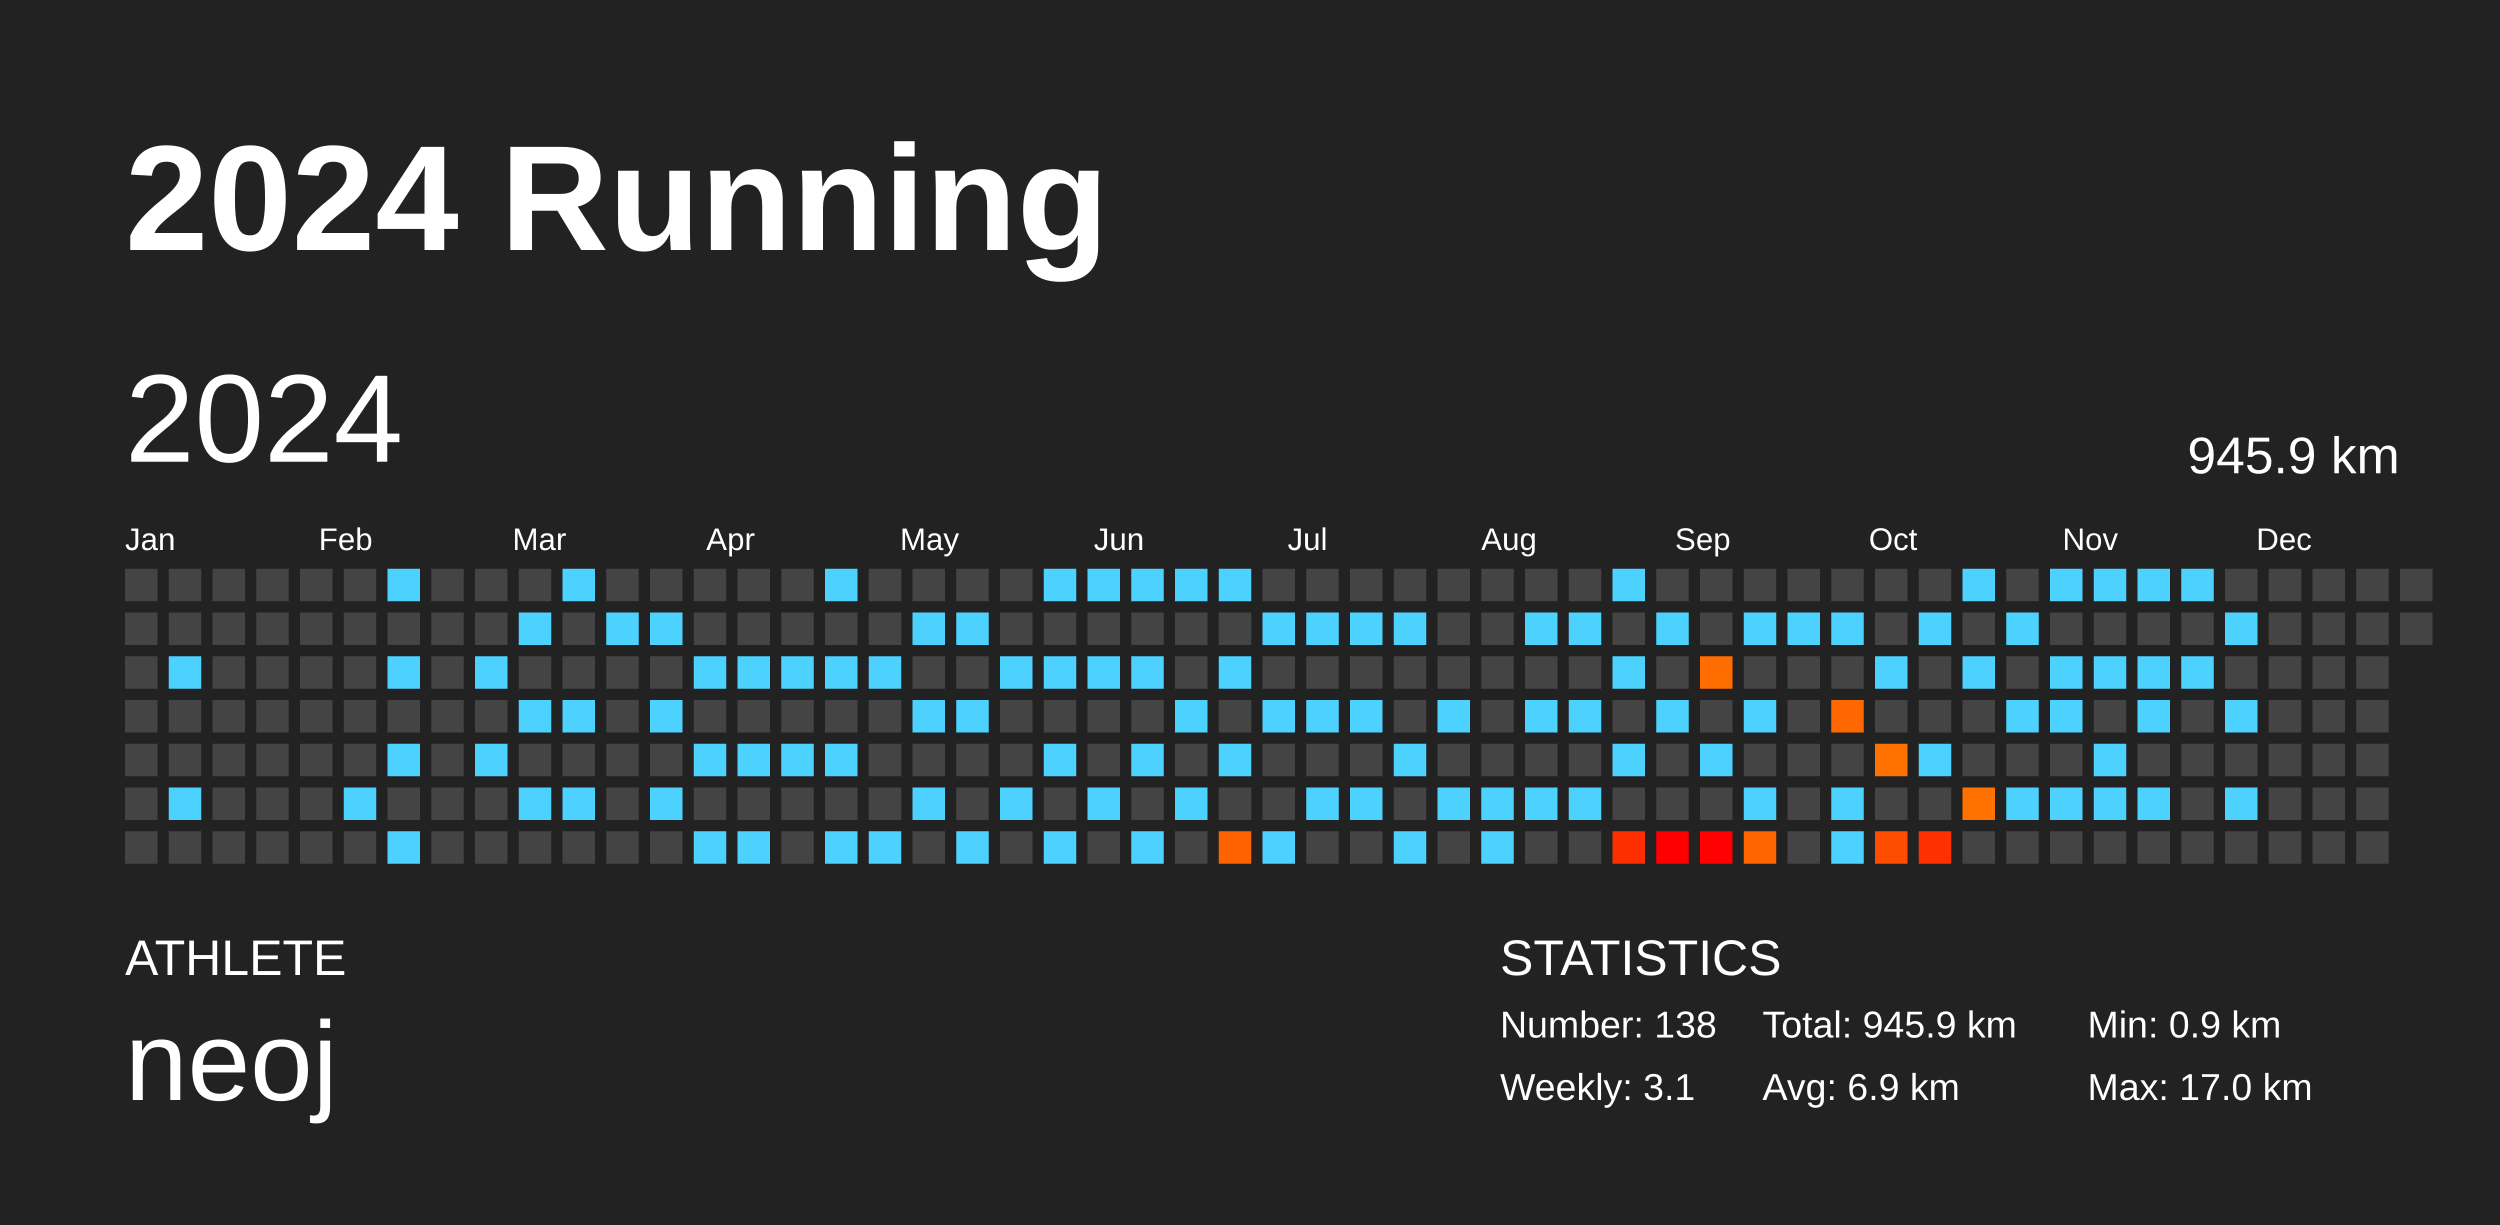
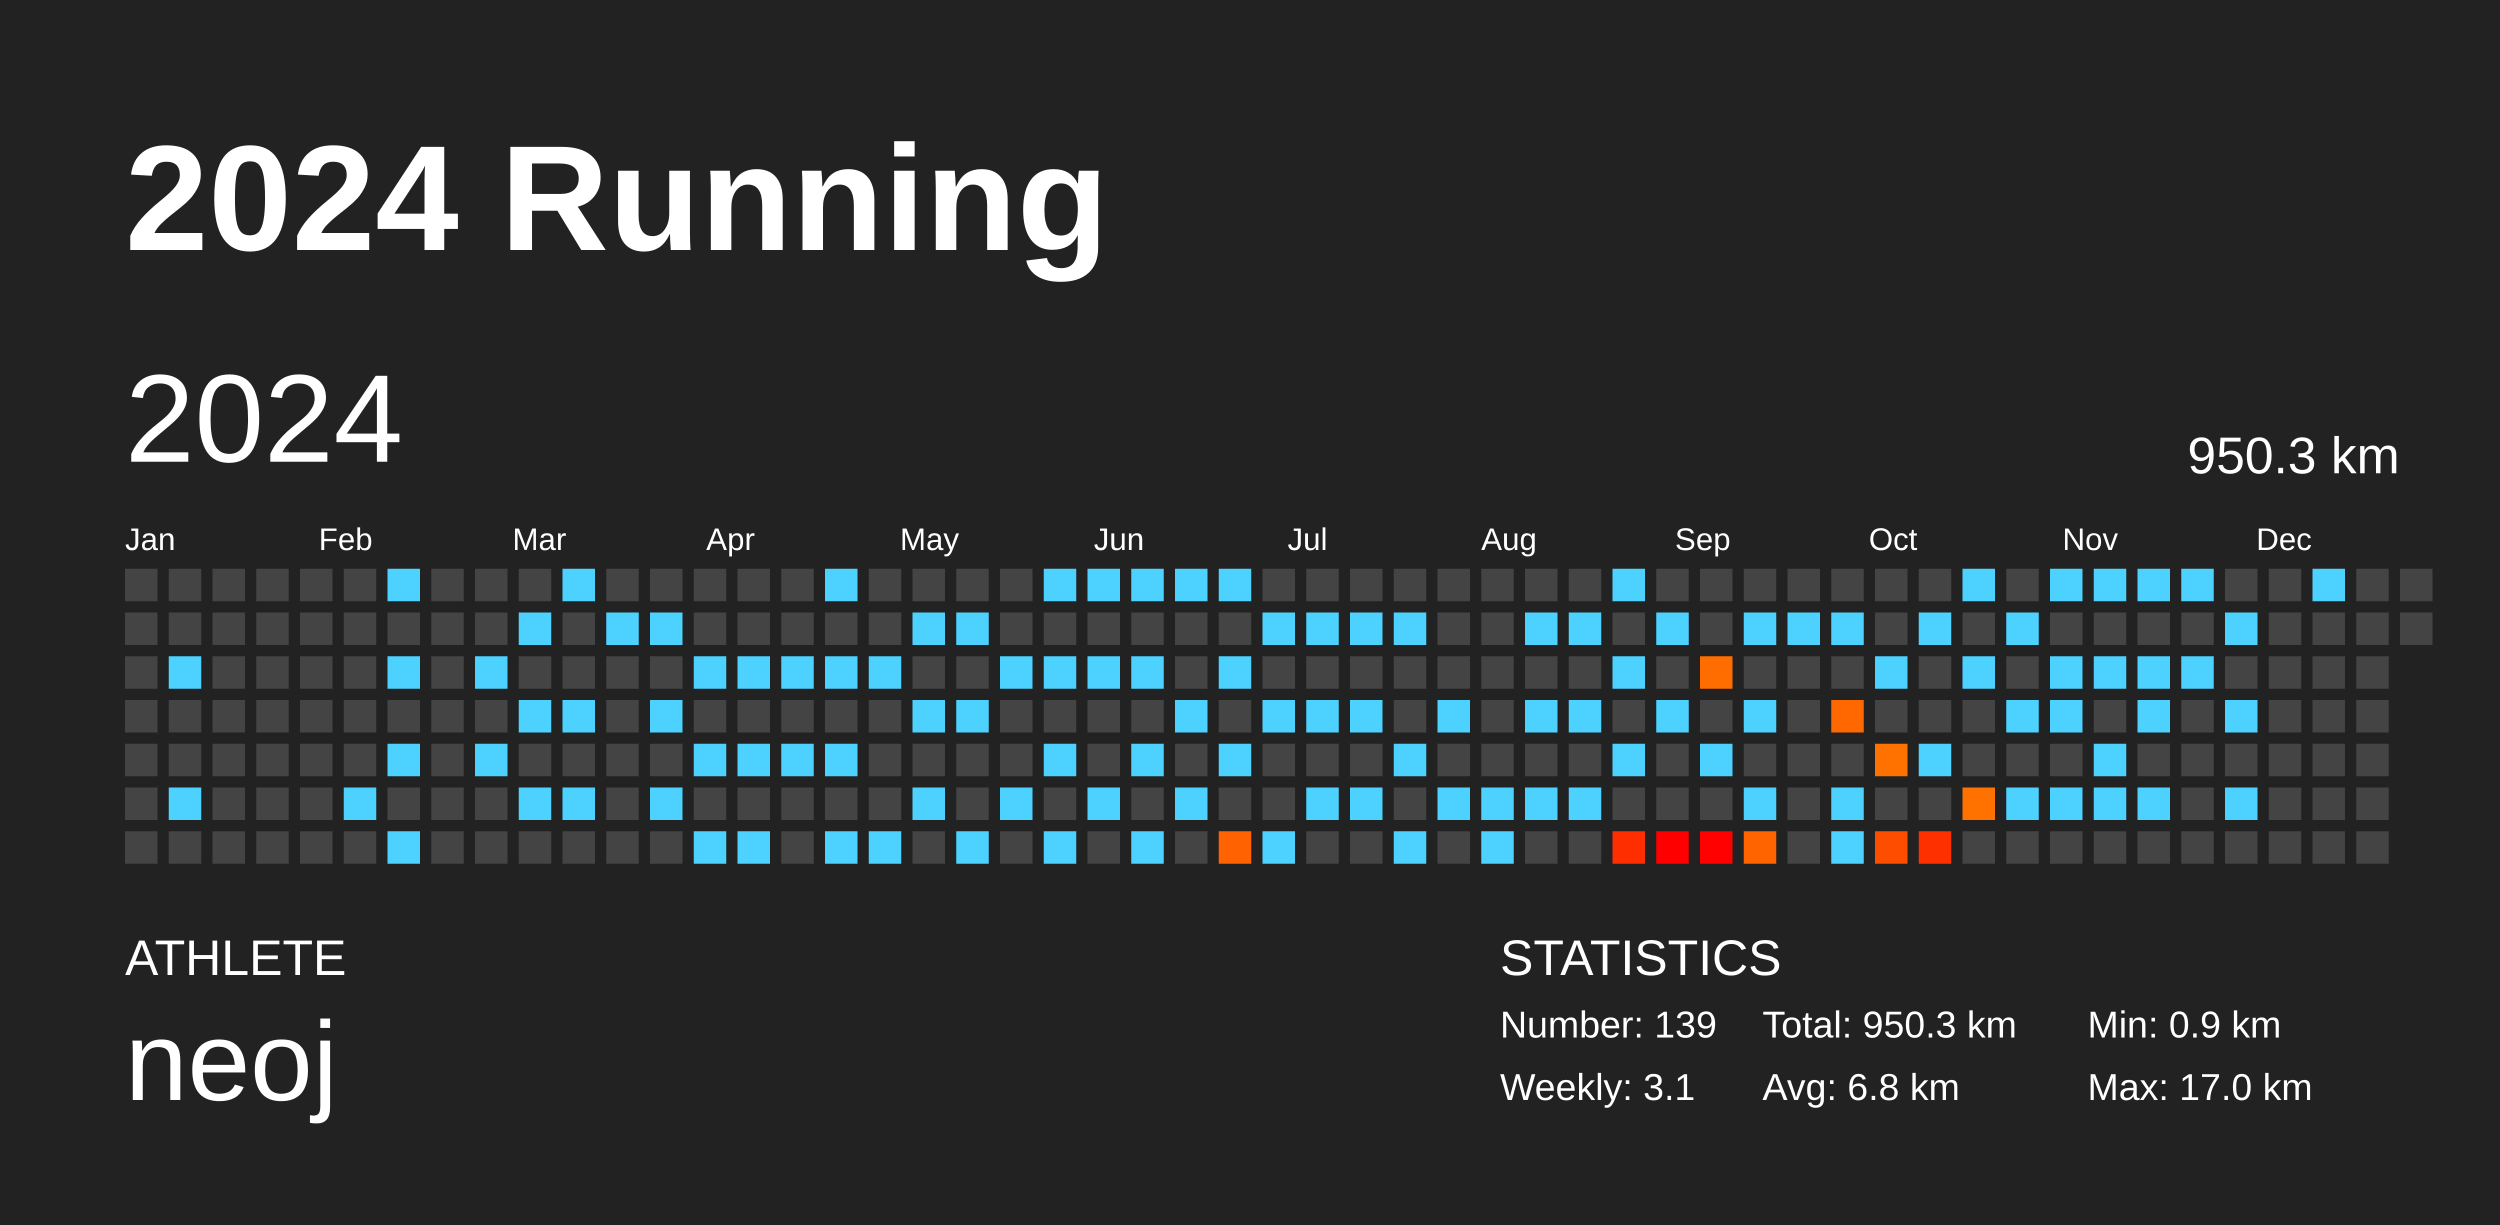
<svg xmlns="http://www.w3.org/2000/svg" baseProfile="full" height="98mm" version="1.1" viewBox="0,0,200,98" width="200mm">
  <defs />
  <rect fill="#222222" height="98" width="200" x="0" y="0" />
  <text fill="#FFFFFF" style="font-size:12px; font-family:Arial; font-weight:bold;" x="10" y="20">2024 Running</text>
  <text fill="#FFFFFF" style="font-size:4px; font-family:Arial" x="10" y="78">ATHLETE</text>
  <text fill="#FFFFFF" style="font-size:9px; font-family:Arial" x="10" y="88">neoj</text>
  <text fill="#FFFFFF" style="font-size:4px; font-family:Arial" x="120" y="78">STATISTICS</text>
-   <text fill="#FFFFFF" style="font-size:3px; font-family:Arial" x="120" y="83">Number: 138</text>
+   <text fill="#FFFFFF" style="font-size:3px; font-family:Arial" x="120" y="83">Number: 139</text>
  <text fill="#FFFFFF" style="font-size:3px; font-family:Arial" x="120" y="88">Weekly: 3.1</text>
-   <text fill="#FFFFFF" style="font-size:3px; font-family:Arial" x="141" y="83">Total: 945.9 km</text>
-   <text fill="#FFFFFF" style="font-size:3px; font-family:Arial" x="141" y="88">Avg: 6.9 km</text>
+   <text fill="#FFFFFF" style="font-size:3px; font-family:Arial" x="141" y="83">Total: 950.3 km</text>
+   <text fill="#FFFFFF" style="font-size:3px; font-family:Arial" x="141" y="88">Avg: 6.8 km</text>
  <text fill="#FFFFFF" style="font-size:3px; font-family:Arial" x="167" y="83">Min: 0.9 km</text>
  <text fill="#FFFFFF" style="font-size:3px; font-family:Arial" x="167" y="88">Max: 17.0 km</text>
  <text dominant-baseline="hanging" fill="#FFFFFF" style="font-size:10.0px; font-family:Arial;" x="10" y="30">2024</text>
-   <text dominant-baseline="hanging" fill="#FFFFFF" style="font-size:4.125px; font-family:Arial;" x="175" y="35">945.9 km</text>
+   <text dominant-baseline="hanging" fill="#FFFFFF" style="font-size:4.125px; font-family:Arial;" x="175" y="35">950.3 km</text>
  <text fill="#FFFFFF" style="font-size:2.5px; font-family:Arial" x="10.0" y="44">Jan</text>
  <text fill="#FFFFFF" style="font-size:2.5px; font-family:Arial" x="25.5" y="44">Feb</text>
  <text fill="#FFFFFF" style="font-size:2.5px; font-family:Arial" x="41.0" y="44">Mar</text>
  <text fill="#FFFFFF" style="font-size:2.5px; font-family:Arial" x="56.5" y="44">Apr</text>
  <text fill="#FFFFFF" style="font-size:2.5px; font-family:Arial" x="72.0" y="44">May</text>
  <text fill="#FFFFFF" style="font-size:2.5px; font-family:Arial" x="87.5" y="44">Jun</text>
  <text fill="#FFFFFF" style="font-size:2.5px; font-family:Arial" x="103.0" y="44">Jul</text>
  <text fill="#FFFFFF" style="font-size:2.5px; font-family:Arial" x="118.5" y="44">Aug</text>
  <text fill="#FFFFFF" style="font-size:2.5px; font-family:Arial" x="134.0" y="44">Sep</text>
  <text fill="#FFFFFF" style="font-size:2.5px; font-family:Arial" x="149.5" y="44">Oct</text>
  <text fill="#FFFFFF" style="font-size:2.5px; font-family:Arial" x="165.0" y="44">Nov</text>
  <text fill="#FFFFFF" style="font-size:2.5px; font-family:Arial" x="180.5" y="44">Dec</text>
  <rect fill="#444444" height="2.6" width="2.6" x="10.0" y="45.5" />
  <rect fill="#444444" height="2.6" width="2.6" x="10.0" y="49.0" />
  <rect fill="#444444" height="2.6" width="2.6" x="10.0" y="52.5" />
  <rect fill="#444444" height="2.6" width="2.6" x="10.0" y="56.0" />
  <rect fill="#444444" height="2.6" width="2.6" x="10.0" y="59.5" />
  <rect fill="#444444" height="2.6" width="2.6" x="10.0" y="63.0" />
  <rect fill="#444444" height="2.6" width="2.6" x="10.0" y="66.5" />
  <rect fill="#444444" height="2.6" width="2.6" x="13.5" y="45.5" />
  <rect fill="#444444" height="2.6" width="2.6" x="13.5" y="49.0" />
  <rect fill="#4dd2ff" height="2.6" width="2.6" x="13.5" y="52.5" />
  <rect fill="#444444" height="2.6" width="2.6" x="13.5" y="56.0" />
  <rect fill="#444444" height="2.6" width="2.6" x="13.5" y="59.5" />
  <rect fill="#4dd2ff" height="2.6" width="2.6" x="13.5" y="63.0" />
  <rect fill="#444444" height="2.6" width="2.6" x="13.5" y="66.5" />
  <rect fill="#444444" height="2.6" width="2.6" x="17.0" y="45.5" />
  <rect fill="#444444" height="2.6" width="2.6" x="17.0" y="49.0" />
  <rect fill="#444444" height="2.6" width="2.6" x="17.0" y="52.5" />
  <rect fill="#444444" height="2.6" width="2.6" x="17.0" y="56.0" />
  <rect fill="#444444" height="2.6" width="2.6" x="17.0" y="59.5" />
  <rect fill="#444444" height="2.6" width="2.6" x="17.0" y="63.0" />
  <rect fill="#444444" height="2.6" width="2.6" x="17.0" y="66.5" />
  <rect fill="#444444" height="2.6" width="2.6" x="20.5" y="45.5" />
  <rect fill="#444444" height="2.6" width="2.6" x="20.5" y="49.0" />
  <rect fill="#444444" height="2.6" width="2.6" x="20.5" y="52.5" />
  <rect fill="#444444" height="2.6" width="2.6" x="20.5" y="56.0" />
  <rect fill="#444444" height="2.6" width="2.6" x="20.5" y="59.5" />
  <rect fill="#444444" height="2.6" width="2.6" x="20.5" y="63.0" />
  <rect fill="#444444" height="2.6" width="2.6" x="20.5" y="66.5" />
  <rect fill="#444444" height="2.6" width="2.6" x="24.0" y="45.5" />
  <rect fill="#444444" height="2.6" width="2.6" x="24.0" y="49.0" />
  <rect fill="#444444" height="2.6" width="2.6" x="24.0" y="52.5" />
  <rect fill="#444444" height="2.6" width="2.6" x="24.0" y="56.0" />
  <rect fill="#444444" height="2.6" width="2.6" x="24.0" y="59.5" />
  <rect fill="#444444" height="2.6" width="2.6" x="24.0" y="63.0" />
  <rect fill="#444444" height="2.6" width="2.6" x="24.0" y="66.5" />
  <rect fill="#444444" height="2.6" width="2.6" x="27.5" y="45.5" />
  <rect fill="#444444" height="2.6" width="2.6" x="27.5" y="49.0" />
  <rect fill="#444444" height="2.6" width="2.6" x="27.5" y="52.5" />
  <rect fill="#444444" height="2.6" width="2.6" x="27.5" y="56.0" />
  <rect fill="#444444" height="2.6" width="2.6" x="27.5" y="59.5" />
  <rect fill="#4dd2ff" height="2.6" width="2.6" x="27.5" y="63.0" />
  <rect fill="#444444" height="2.6" width="2.6" x="27.5" y="66.5" />
  <rect fill="#4dd2ff" height="2.6" width="2.6" x="31.0" y="45.5" />
  <rect fill="#444444" height="2.6" width="2.6" x="31.0" y="49.0" />
  <rect fill="#4dd2ff" height="2.6" width="2.6" x="31.0" y="52.5" />
  <rect fill="#444444" height="2.6" width="2.6" x="31.0" y="56.0" />
  <rect fill="#4dd2ff" height="2.6" width="2.6" x="31.0" y="59.5" />
  <rect fill="#444444" height="2.6" width="2.6" x="31.0" y="63.0" />
  <rect fill="#4dd2ff" height="2.6" width="2.6" x="31.0" y="66.5" />
  <rect fill="#444444" height="2.6" width="2.6" x="34.5" y="45.5" />
  <rect fill="#444444" height="2.6" width="2.6" x="34.5" y="49.0" />
  <rect fill="#444444" height="2.6" width="2.6" x="34.5" y="52.5" />
  <rect fill="#444444" height="2.6" width="2.6" x="34.5" y="56.0" />
  <rect fill="#444444" height="2.6" width="2.6" x="34.5" y="59.5" />
  <rect fill="#444444" height="2.6" width="2.6" x="34.5" y="63.0" />
  <rect fill="#444444" height="2.6" width="2.6" x="34.5" y="66.5" />
  <rect fill="#444444" height="2.6" width="2.6" x="38.0" y="45.5" />
  <rect fill="#444444" height="2.6" width="2.6" x="38.0" y="49.0" />
  <rect fill="#4dd2ff" height="2.6" width="2.6" x="38.0" y="52.5" />
  <rect fill="#444444" height="2.6" width="2.6" x="38.0" y="56.0" />
  <rect fill="#4dd2ff" height="2.6" width="2.6" x="38.0" y="59.5" />
  <rect fill="#444444" height="2.6" width="2.6" x="38.0" y="63.0" />
  <rect fill="#444444" height="2.6" width="2.6" x="38.0" y="66.5" />
  <rect fill="#444444" height="2.6" width="2.6" x="41.5" y="45.5" />
  <rect fill="#4dd2ff" height="2.6" width="2.6" x="41.5" y="49.0" />
  <rect fill="#444444" height="2.6" width="2.6" x="41.5" y="52.5" />
  <rect fill="#4dd2ff" height="2.6" width="2.6" x="41.5" y="56.0" />
  <rect fill="#444444" height="2.6" width="2.6" x="41.5" y="59.5" />
  <rect fill="#4dd2ff" height="2.6" width="2.6" x="41.5" y="63.0" />
  <rect fill="#444444" height="2.6" width="2.6" x="41.5" y="66.5" />
  <rect fill="#4dd2ff" height="2.6" width="2.6" x="45.0" y="45.5" />
  <rect fill="#444444" height="2.6" width="2.6" x="45.0" y="49.0" />
  <rect fill="#444444" height="2.6" width="2.6" x="45.0" y="52.5" />
  <rect fill="#4dd2ff" height="2.6" width="2.6" x="45.0" y="56.0" />
  <rect fill="#444444" height="2.6" width="2.6" x="45.0" y="59.5" />
  <rect fill="#4dd2ff" height="2.6" width="2.6" x="45.0" y="63.0" />
  <rect fill="#444444" height="2.6" width="2.6" x="45.0" y="66.5" />
  <rect fill="#444444" height="2.6" width="2.6" x="48.5" y="45.5" />
  <rect fill="#4dd2ff" height="2.6" width="2.6" x="48.5" y="49.0" />
  <rect fill="#444444" height="2.6" width="2.6" x="48.5" y="52.5" />
  <rect fill="#444444" height="2.6" width="2.6" x="48.5" y="56.0" />
  <rect fill="#444444" height="2.6" width="2.6" x="48.5" y="59.5" />
  <rect fill="#444444" height="2.6" width="2.6" x="48.5" y="63.0" />
  <rect fill="#444444" height="2.6" width="2.6" x="48.5" y="66.5" />
  <rect fill="#444444" height="2.6" width="2.6" x="52.0" y="45.5" />
  <rect fill="#4dd2ff" height="2.6" width="2.6" x="52.0" y="49.0" />
  <rect fill="#444444" height="2.6" width="2.6" x="52.0" y="52.5" />
  <rect fill="#4dd2ff" height="2.6" width="2.6" x="52.0" y="56.0" />
  <rect fill="#444444" height="2.6" width="2.6" x="52.0" y="59.5" />
  <rect fill="#4dd2ff" height="2.6" width="2.6" x="52.0" y="63.0" />
  <rect fill="#444444" height="2.6" width="2.6" x="52.0" y="66.5" />
  <rect fill="#444444" height="2.6" width="2.6" x="55.5" y="45.5" />
  <rect fill="#444444" height="2.6" width="2.6" x="55.5" y="49.0" />
  <rect fill="#4dd2ff" height="2.6" width="2.6" x="55.5" y="52.5" />
  <rect fill="#444444" height="2.6" width="2.6" x="55.5" y="56.0" />
  <rect fill="#4dd2ff" height="2.6" width="2.6" x="55.5" y="59.5" />
  <rect fill="#444444" height="2.6" width="2.6" x="55.5" y="63.0" />
  <rect fill="#4dd2ff" height="2.6" width="2.6" x="55.5" y="66.5" />
  <rect fill="#444444" height="2.6" width="2.6" x="59.0" y="45.5" />
  <rect fill="#444444" height="2.6" width="2.6" x="59.0" y="49.0" />
  <rect fill="#4dd2ff" height="2.6" width="2.6" x="59.0" y="52.5" />
  <rect fill="#444444" height="2.6" width="2.6" x="59.0" y="56.0" />
  <rect fill="#4dd2ff" height="2.6" width="2.6" x="59.0" y="59.5" />
  <rect fill="#444444" height="2.6" width="2.6" x="59.0" y="63.0" />
  <rect fill="#4dd2ff" height="2.6" width="2.6" x="59.0" y="66.5" />
  <rect fill="#444444" height="2.6" width="2.6" x="62.5" y="45.5" />
  <rect fill="#444444" height="2.6" width="2.6" x="62.5" y="49.0" />
  <rect fill="#4dd2ff" height="2.6" width="2.6" x="62.5" y="52.5" />
  <rect fill="#444444" height="2.6" width="2.6" x="62.5" y="56.0" />
  <rect fill="#4dd2ff" height="2.6" width="2.6" x="62.5" y="59.5" />
  <rect fill="#444444" height="2.6" width="2.6" x="62.5" y="63.0" />
  <rect fill="#444444" height="2.6" width="2.6" x="62.5" y="66.5" />
  <rect fill="#4dd2ff" height="2.6" width="2.6" x="66.0" y="45.5" />
  <rect fill="#444444" height="2.6" width="2.6" x="66.0" y="49.0" />
  <rect fill="#4dd2ff" height="2.6" width="2.6" x="66.0" y="52.5" />
  <rect fill="#444444" height="2.6" width="2.6" x="66.0" y="56.0" />
  <rect fill="#4dd2ff" height="2.6" width="2.6" x="66.0" y="59.5" />
  <rect fill="#444444" height="2.6" width="2.6" x="66.0" y="63.0" />
  <rect fill="#4dd2ff" height="2.6" width="2.6" x="66.0" y="66.5" />
  <rect fill="#444444" height="2.6" width="2.6" x="69.5" y="45.5" />
  <rect fill="#444444" height="2.6" width="2.6" x="69.5" y="49.0" />
  <rect fill="#4dd2ff" height="2.6" width="2.6" x="69.5" y="52.5" />
  <rect fill="#444444" height="2.6" width="2.6" x="69.5" y="56.0" />
  <rect fill="#444444" height="2.6" width="2.6" x="69.5" y="59.5" />
  <rect fill="#444444" height="2.6" width="2.6" x="69.5" y="63.0" />
  <rect fill="#4dd2ff" height="2.6" width="2.6" x="69.5" y="66.5" />
  <rect fill="#444444" height="2.6" width="2.6" x="73.0" y="45.5" />
  <rect fill="#4dd2ff" height="2.6" width="2.6" x="73.0" y="49.0" />
  <rect fill="#444444" height="2.6" width="2.6" x="73.0" y="52.5" />
  <rect fill="#4dd2ff" height="2.6" width="2.6" x="73.0" y="56.0" />
  <rect fill="#444444" height="2.6" width="2.6" x="73.0" y="59.5" />
  <rect fill="#4dd2ff" height="2.6" width="2.6" x="73.0" y="63.0" />
  <rect fill="#444444" height="2.6" width="2.6" x="73.0" y="66.5" />
  <rect fill="#444444" height="2.6" width="2.6" x="76.5" y="45.5" />
  <rect fill="#4dd2ff" height="2.6" width="2.6" x="76.5" y="49.0" />
  <rect fill="#444444" height="2.6" width="2.6" x="76.5" y="52.5" />
  <rect fill="#4dd2ff" height="2.6" width="2.6" x="76.5" y="56.0" />
  <rect fill="#444444" height="2.6" width="2.6" x="76.5" y="59.5" />
  <rect fill="#444444" height="2.6" width="2.6" x="76.5" y="63.0" />
  <rect fill="#4dd2ff" height="2.6" width="2.6" x="76.5" y="66.5" />
  <rect fill="#444444" height="2.6" width="2.6" x="80.0" y="45.5" />
  <rect fill="#444444" height="2.6" width="2.6" x="80.0" y="49.0" />
  <rect fill="#4dd2ff" height="2.6" width="2.6" x="80.0" y="52.5" />
  <rect fill="#444444" height="2.6" width="2.6" x="80.0" y="56.0" />
  <rect fill="#444444" height="2.6" width="2.6" x="80.0" y="59.5" />
  <rect fill="#4dd2ff" height="2.6" width="2.6" x="80.0" y="63.0" />
  <rect fill="#444444" height="2.6" width="2.6" x="80.0" y="66.5" />
  <rect fill="#4dd2ff" height="2.6" width="2.6" x="83.5" y="45.5" />
  <rect fill="#444444" height="2.6" width="2.6" x="83.5" y="49.0" />
  <rect fill="#4dd2ff" height="2.6" width="2.6" x="83.5" y="52.5" />
  <rect fill="#444444" height="2.6" width="2.6" x="83.5" y="56.0" />
  <rect fill="#4dd2ff" height="2.6" width="2.6" x="83.5" y="59.5" />
  <rect fill="#444444" height="2.6" width="2.6" x="83.5" y="63.0" />
  <rect fill="#4dd2ff" height="2.6" width="2.6" x="83.5" y="66.5" />
  <rect fill="#4dd2ff" height="2.6" width="2.6" x="87.0" y="45.5" />
  <rect fill="#444444" height="2.6" width="2.6" x="87.0" y="49.0" />
  <rect fill="#4dd2ff" height="2.6" width="2.6" x="87.0" y="52.5" />
  <rect fill="#444444" height="2.6" width="2.6" x="87.0" y="56.0" />
  <rect fill="#444444" height="2.6" width="2.6" x="87.0" y="59.5" />
  <rect fill="#4dd2ff" height="2.6" width="2.6" x="87.0" y="63.0" />
  <rect fill="#444444" height="2.6" width="2.6" x="87.0" y="66.5" />
  <rect fill="#4dd2ff" height="2.6" width="2.6" x="90.5" y="45.5" />
  <rect fill="#444444" height="2.6" width="2.6" x="90.5" y="49.0" />
  <rect fill="#4dd2ff" height="2.6" width="2.6" x="90.5" y="52.5" />
  <rect fill="#444444" height="2.6" width="2.6" x="90.5" y="56.0" />
  <rect fill="#4dd2ff" height="2.6" width="2.6" x="90.5" y="59.5" />
  <rect fill="#444444" height="2.6" width="2.6" x="90.5" y="63.0" />
  <rect fill="#4dd2ff" height="2.6" width="2.6" x="90.5" y="66.5" />
  <rect fill="#4dd2ff" height="2.6" width="2.6" x="94.0" y="45.5" />
  <rect fill="#444444" height="2.6" width="2.6" x="94.0" y="49.0" />
  <rect fill="#444444" height="2.6" width="2.6" x="94.0" y="52.5" />
  <rect fill="#4dd2ff" height="2.6" width="2.6" x="94.0" y="56.0" />
  <rect fill="#444444" height="2.6" width="2.6" x="94.0" y="59.5" />
  <rect fill="#4dd2ff" height="2.6" width="2.6" x="94.0" y="63.0" />
  <rect fill="#444444" height="2.6" width="2.6" x="94.0" y="66.5" />
  <rect fill="#4dd2ff" height="2.6" width="2.6" x="97.5" y="45.5" />
  <rect fill="#444444" height="2.6" width="2.6" x="97.5" y="49.0" />
  <rect fill="#4dd2ff" height="2.6" width="2.6" x="97.5" y="52.5" />
  <rect fill="#444444" height="2.6" width="2.6" x="97.5" y="56.0" />
  <rect fill="#4dd2ff" height="2.6" width="2.6" x="97.5" y="59.5" />
  <rect fill="#444444" height="2.6" width="2.6" x="97.5" y="63.0" />
  <rect fill="#ff6200" height="2.6" width="2.6" x="97.5" y="66.5" />
  <rect fill="#444444" height="2.6" width="2.6" x="101.0" y="45.5" />
  <rect fill="#4dd2ff" height="2.6" width="2.6" x="101.0" y="49.0" />
  <rect fill="#444444" height="2.6" width="2.6" x="101.0" y="52.5" />
  <rect fill="#4dd2ff" height="2.6" width="2.6" x="101.0" y="56.0" />
  <rect fill="#444444" height="2.6" width="2.6" x="101.0" y="59.5" />
  <rect fill="#444444" height="2.6" width="2.6" x="101.0" y="63.0" />
  <rect fill="#4dd2ff" height="2.6" width="2.6" x="101.0" y="66.5" />
  <rect fill="#444444" height="2.6" width="2.6" x="104.5" y="45.5" />
  <rect fill="#4dd2ff" height="2.6" width="2.6" x="104.5" y="49.0" />
  <rect fill="#444444" height="2.6" width="2.6" x="104.5" y="52.5" />
  <rect fill="#4dd2ff" height="2.6" width="2.6" x="104.5" y="56.0" />
  <rect fill="#444444" height="2.6" width="2.6" x="104.5" y="59.5" />
  <rect fill="#4dd2ff" height="2.6" width="2.6" x="104.5" y="63.0" />
  <rect fill="#444444" height="2.6" width="2.6" x="104.5" y="66.5" />
  <rect fill="#444444" height="2.6" width="2.6" x="108.0" y="45.5" />
  <rect fill="#4dd2ff" height="2.6" width="2.6" x="108.0" y="49.0" />
  <rect fill="#444444" height="2.6" width="2.6" x="108.0" y="52.5" />
  <rect fill="#4dd2ff" height="2.6" width="2.6" x="108.0" y="56.0" />
  <rect fill="#444444" height="2.6" width="2.6" x="108.0" y="59.5" />
  <rect fill="#4dd2ff" height="2.6" width="2.6" x="108.0" y="63.0" />
  <rect fill="#444444" height="2.6" width="2.6" x="108.0" y="66.5" />
  <rect fill="#444444" height="2.6" width="2.6" x="111.5" y="45.5" />
  <rect fill="#4dd2ff" height="2.6" width="2.6" x="111.5" y="49.0" />
  <rect fill="#444444" height="2.6" width="2.6" x="111.5" y="52.5" />
  <rect fill="#444444" height="2.6" width="2.6" x="111.5" y="56.0" />
  <rect fill="#4dd2ff" height="2.6" width="2.6" x="111.5" y="59.5" />
  <rect fill="#444444" height="2.6" width="2.6" x="111.5" y="63.0" />
  <rect fill="#4dd2ff" height="2.6" width="2.6" x="111.5" y="66.5" />
  <rect fill="#444444" height="2.6" width="2.6" x="115.0" y="45.5" />
  <rect fill="#444444" height="2.6" width="2.6" x="115.0" y="49.0" />
  <rect fill="#444444" height="2.6" width="2.6" x="115.0" y="52.5" />
  <rect fill="#4dd2ff" height="2.6" width="2.6" x="115.0" y="56.0" />
  <rect fill="#444444" height="2.6" width="2.6" x="115.0" y="59.5" />
  <rect fill="#4dd2ff" height="2.6" width="2.6" x="115.0" y="63.0" />
  <rect fill="#444444" height="2.6" width="2.6" x="115.0" y="66.5" />
  <rect fill="#444444" height="2.6" width="2.6" x="118.5" y="45.5" />
  <rect fill="#444444" height="2.6" width="2.6" x="118.5" y="49.0" />
  <rect fill="#444444" height="2.6" width="2.6" x="118.5" y="52.5" />
  <rect fill="#444444" height="2.6" width="2.6" x="118.5" y="56.0" />
  <rect fill="#444444" height="2.6" width="2.6" x="118.5" y="59.5" />
  <rect fill="#4dd2ff" height="2.6" width="2.6" x="118.5" y="63.0" />
  <rect fill="#4dd2ff" height="2.6" width="2.6" x="118.5" y="66.5" />
  <rect fill="#444444" height="2.6" width="2.6" x="122.0" y="45.5" />
  <rect fill="#4dd2ff" height="2.6" width="2.6" x="122.0" y="49.0" />
  <rect fill="#444444" height="2.6" width="2.6" x="122.0" y="52.5" />
  <rect fill="#4dd2ff" height="2.6" width="2.6" x="122.0" y="56.0" />
  <rect fill="#444444" height="2.6" width="2.6" x="122.0" y="59.5" />
  <rect fill="#4dd2ff" height="2.6" width="2.6" x="122.0" y="63.0" />
  <rect fill="#444444" height="2.6" width="2.6" x="122.0" y="66.5" />
  <rect fill="#444444" height="2.6" width="2.6" x="125.5" y="45.5" />
  <rect fill="#4dd2ff" height="2.6" width="2.6" x="125.5" y="49.0" />
  <rect fill="#444444" height="2.6" width="2.6" x="125.5" y="52.5" />
  <rect fill="#4dd2ff" height="2.6" width="2.6" x="125.5" y="56.0" />
  <rect fill="#444444" height="2.6" width="2.6" x="125.5" y="59.5" />
  <rect fill="#4dd2ff" height="2.6" width="2.6" x="125.5" y="63.0" />
  <rect fill="#444444" height="2.6" width="2.6" x="125.5" y="66.5" />
  <rect fill="#4dd2ff" height="2.6" width="2.6" x="129.0" y="45.5" />
  <rect fill="#444444" height="2.6" width="2.6" x="129.0" y="49.0" />
  <rect fill="#4dd2ff" height="2.6" width="2.6" x="129.0" y="52.5" />
  <rect fill="#444444" height="2.6" width="2.6" x="129.0" y="56.0" />
  <rect fill="#4dd2ff" height="2.6" width="2.6" x="129.0" y="59.5" />
  <rect fill="#444444" height="2.6" width="2.6" x="129.0" y="63.0" />
  <rect fill="#ff2e00" height="2.6" width="2.6" x="129.0" y="66.5" />
  <rect fill="#444444" height="2.6" width="2.6" x="132.5" y="45.5" />
  <rect fill="#4dd2ff" height="2.6" width="2.6" x="132.5" y="49.0" />
  <rect fill="#444444" height="2.6" width="2.6" x="132.5" y="52.5" />
  <rect fill="#4dd2ff" height="2.6" width="2.6" x="132.5" y="56.0" />
  <rect fill="#444444" height="2.6" width="2.6" x="132.5" y="59.5" />
  <rect fill="#444444" height="2.6" width="2.6" x="132.5" y="63.0" />
  <rect fill="#ff0000" height="2.6" width="2.6" x="132.5" y="66.5" />
  <rect fill="#444444" height="2.6" width="2.6" x="136.0" y="45.5" />
  <rect fill="#444444" height="2.6" width="2.6" x="136.0" y="49.0" />
  <rect fill="#ff6d00" height="2.6" width="2.6" x="136.0" y="52.5" />
  <rect fill="#444444" height="2.6" width="2.6" x="136.0" y="56.0" />
  <rect fill="#4dd2ff" height="2.6" width="2.6" x="136.0" y="59.5" />
  <rect fill="#444444" height="2.6" width="2.6" x="136.0" y="63.0" />
  <rect fill="#ff0100" height="2.6" width="2.6" x="136.0" y="66.5" />
  <rect fill="#444444" height="2.6" width="2.6" x="139.5" y="45.5" />
  <rect fill="#4dd2ff" height="2.6" width="2.6" x="139.5" y="49.0" />
  <rect fill="#444444" height="2.6" width="2.6" x="139.5" y="52.5" />
  <rect fill="#4dd2ff" height="2.6" width="2.6" x="139.5" y="56.0" />
  <rect fill="#444444" height="2.6" width="2.6" x="139.5" y="59.5" />
  <rect fill="#4dd2ff" height="2.6" width="2.6" x="139.5" y="63.0" />
  <rect fill="#ff6400" height="2.6" width="2.6" x="139.5" y="66.5" />
  <rect fill="#444444" height="2.6" width="2.6" x="143.0" y="45.5" />
  <rect fill="#4dd2ff" height="2.6" width="2.6" x="143.0" y="49.0" />
  <rect fill="#444444" height="2.6" width="2.6" x="143.0" y="52.5" />
  <rect fill="#444444" height="2.6" width="2.6" x="143.0" y="56.0" />
  <rect fill="#444444" height="2.6" width="2.6" x="143.0" y="59.5" />
  <rect fill="#444444" height="2.6" width="2.6" x="143.0" y="63.0" />
  <rect fill="#444444" height="2.6" width="2.6" x="143.0" y="66.5" />
  <rect fill="#444444" height="2.6" width="2.6" x="146.5" y="45.5" />
  <rect fill="#4dd2ff" height="2.6" width="2.6" x="146.5" y="49.0" />
  <rect fill="#444444" height="2.6" width="2.6" x="146.5" y="52.5" />
  <rect fill="#ff6700" height="2.6" width="2.6" x="146.5" y="56.0" />
  <rect fill="#444444" height="2.6" width="2.6" x="146.5" y="59.5" />
  <rect fill="#4dd2ff" height="2.6" width="2.6" x="146.5" y="63.0" />
  <rect fill="#4dd2ff" height="2.6" width="2.6" x="146.5" y="66.5" />
  <rect fill="#444444" height="2.6" width="2.6" x="150.0" y="45.5" />
  <rect fill="#444444" height="2.6" width="2.6" x="150.0" y="49.0" />
  <rect fill="#4dd2ff" height="2.6" width="2.6" x="150.0" y="52.5" />
  <rect fill="#444444" height="2.6" width="2.6" x="150.0" y="56.0" />
  <rect fill="#ff7200" height="2.6" width="2.6" x="150.0" y="59.5" />
  <rect fill="#444444" height="2.6" width="2.6" x="150.0" y="63.0" />
  <rect fill="#ff4d00" height="2.6" width="2.6" x="150.0" y="66.5" />
  <rect fill="#444444" height="2.6" width="2.6" x="153.5" y="45.5" />
  <rect fill="#4dd2ff" height="2.6" width="2.6" x="153.5" y="49.0" />
  <rect fill="#444444" height="2.6" width="2.6" x="153.5" y="52.5" />
  <rect fill="#444444" height="2.6" width="2.6" x="153.5" y="56.0" />
  <rect fill="#4dd2ff" height="2.6" width="2.6" x="153.5" y="59.5" />
  <rect fill="#444444" height="2.6" width="2.6" x="153.5" y="63.0" />
  <rect fill="#ff3000" height="2.6" width="2.6" x="153.5" y="66.5" />
  <rect fill="#4dd2ff" height="2.6" width="2.6" x="157.0" y="45.5" />
  <rect fill="#444444" height="2.6" width="2.6" x="157.0" y="49.0" />
  <rect fill="#4dd2ff" height="2.6" width="2.6" x="157.0" y="52.5" />
  <rect fill="#444444" height="2.6" width="2.6" x="157.0" y="56.0" />
  <rect fill="#444444" height="2.6" width="2.6" x="157.0" y="59.5" />
  <rect fill="#ff7200" height="2.6" width="2.6" x="157.0" y="63.0" />
  <rect fill="#444444" height="2.6" width="2.6" x="157.0" y="66.5" />
  <rect fill="#444444" height="2.6" width="2.6" x="160.5" y="45.5" />
  <rect fill="#4dd2ff" height="2.6" width="2.6" x="160.5" y="49.0" />
  <rect fill="#444444" height="2.6" width="2.6" x="160.5" y="52.5" />
  <rect fill="#4dd2ff" height="2.6" width="2.6" x="160.5" y="56.0" />
  <rect fill="#444444" height="2.6" width="2.6" x="160.5" y="59.5" />
  <rect fill="#4dd2ff" height="2.6" width="2.6" x="160.5" y="63.0" />
  <rect fill="#444444" height="2.6" width="2.6" x="160.5" y="66.5" />
  <rect fill="#4dd2ff" height="2.6" width="2.6" x="164.0" y="45.5" />
  <rect fill="#444444" height="2.6" width="2.6" x="164.0" y="49.0" />
  <rect fill="#4dd2ff" height="2.6" width="2.6" x="164.0" y="52.5" />
  <rect fill="#4dd2ff" height="2.6" width="2.6" x="164.0" y="56.0" />
  <rect fill="#444444" height="2.6" width="2.6" x="164.0" y="59.5" />
  <rect fill="#4dd2ff" height="2.6" width="2.6" x="164.0" y="63.0" />
  <rect fill="#444444" height="2.6" width="2.6" x="164.0" y="66.5" />
  <rect fill="#4dd2ff" height="2.6" width="2.6" x="167.5" y="45.5" />
  <rect fill="#444444" height="2.6" width="2.6" x="167.5" y="49.0" />
  <rect fill="#4dd2ff" height="2.6" width="2.6" x="167.5" y="52.5" />
  <rect fill="#444444" height="2.6" width="2.6" x="167.5" y="56.0" />
  <rect fill="#4dd2ff" height="2.6" width="2.6" x="167.5" y="59.5" />
  <rect fill="#4dd2ff" height="2.6" width="2.6" x="167.5" y="63.0" />
  <rect fill="#444444" height="2.6" width="2.6" x="167.5" y="66.5" />
  <rect fill="#4dd2ff" height="2.6" width="2.6" x="171.0" y="45.5" />
  <rect fill="#444444" height="2.6" width="2.6" x="171.0" y="49.0" />
  <rect fill="#4dd2ff" height="2.6" width="2.6" x="171.0" y="52.5" />
  <rect fill="#4dd2ff" height="2.6" width="2.6" x="171.0" y="56.0" />
  <rect fill="#444444" height="2.6" width="2.6" x="171.0" y="59.5" />
  <rect fill="#4dd2ff" height="2.6" width="2.6" x="171.0" y="63.0" />
  <rect fill="#444444" height="2.6" width="2.6" x="171.0" y="66.5" />
  <rect fill="#4dd2ff" height="2.6" width="2.6" x="174.5" y="45.5" />
  <rect fill="#444444" height="2.6" width="2.6" x="174.5" y="49.0" />
  <rect fill="#4dd2ff" height="2.6" width="2.6" x="174.5" y="52.5" />
  <rect fill="#444444" height="2.6" width="2.6" x="174.5" y="56.0" />
  <rect fill="#444444" height="2.6" width="2.6" x="174.5" y="59.5" />
  <rect fill="#444444" height="2.6" width="2.6" x="174.5" y="63.0" />
  <rect fill="#444444" height="2.6" width="2.6" x="174.5" y="66.5" />
  <rect fill="#444444" height="2.6" width="2.6" x="178.0" y="45.5" />
  <rect fill="#4dd2ff" height="2.6" width="2.6" x="178.0" y="49.0" />
  <rect fill="#444444" height="2.6" width="2.6" x="178.0" y="52.5" />
  <rect fill="#4dd2ff" height="2.6" width="2.6" x="178.0" y="56.0" />
  <rect fill="#444444" height="2.6" width="2.6" x="178.0" y="59.5" />
  <rect fill="#4dd2ff" height="2.6" width="2.6" x="178.0" y="63.0" />
  <rect fill="#444444" height="2.6" width="2.6" x="178.0" y="66.5" />
  <rect fill="#444444" height="2.6" width="2.6" x="181.5" y="45.5" />
  <rect fill="#444444" height="2.6" width="2.6" x="181.5" y="49.0" />
  <rect fill="#444444" height="2.6" width="2.6" x="181.5" y="52.5" />
  <rect fill="#444444" height="2.6" width="2.6" x="181.5" y="56.0" />
  <rect fill="#444444" height="2.6" width="2.6" x="181.5" y="59.5" />
  <rect fill="#444444" height="2.6" width="2.6" x="181.5" y="63.0" />
  <rect fill="#444444" height="2.6" width="2.6" x="181.5" y="66.5" />
-   <rect fill="#444444" height="2.6" width="2.6" x="185.0" y="45.5" />
+   <rect fill="#4dd2ff" height="2.6" width="2.6" x="185.0" y="45.5" />
  <rect fill="#444444" height="2.6" width="2.6" x="185.0" y="49.0" />
  <rect fill="#444444" height="2.6" width="2.6" x="185.0" y="52.5" />
  <rect fill="#444444" height="2.6" width="2.6" x="185.0" y="56.0" />
  <rect fill="#444444" height="2.6" width="2.6" x="185.0" y="59.5" />
  <rect fill="#444444" height="2.6" width="2.6" x="185.0" y="63.0" />
  <rect fill="#444444" height="2.6" width="2.6" x="185.0" y="66.5" />
  <rect fill="#444444" height="2.6" width="2.6" x="188.5" y="45.5" />
  <rect fill="#444444" height="2.6" width="2.6" x="188.5" y="49.0" />
  <rect fill="#444444" height="2.6" width="2.6" x="188.5" y="52.5" />
  <rect fill="#444444" height="2.6" width="2.6" x="188.5" y="56.0" />
  <rect fill="#444444" height="2.6" width="2.6" x="188.5" y="59.5" />
  <rect fill="#444444" height="2.6" width="2.6" x="188.5" y="63.0" />
  <rect fill="#444444" height="2.6" width="2.6" x="188.5" y="66.5" />
  <rect fill="#444444" height="2.6" width="2.6" x="192.0" y="45.5" />
  <rect fill="#444444" height="2.6" width="2.6" x="192.0" y="49.0" />
</svg>
